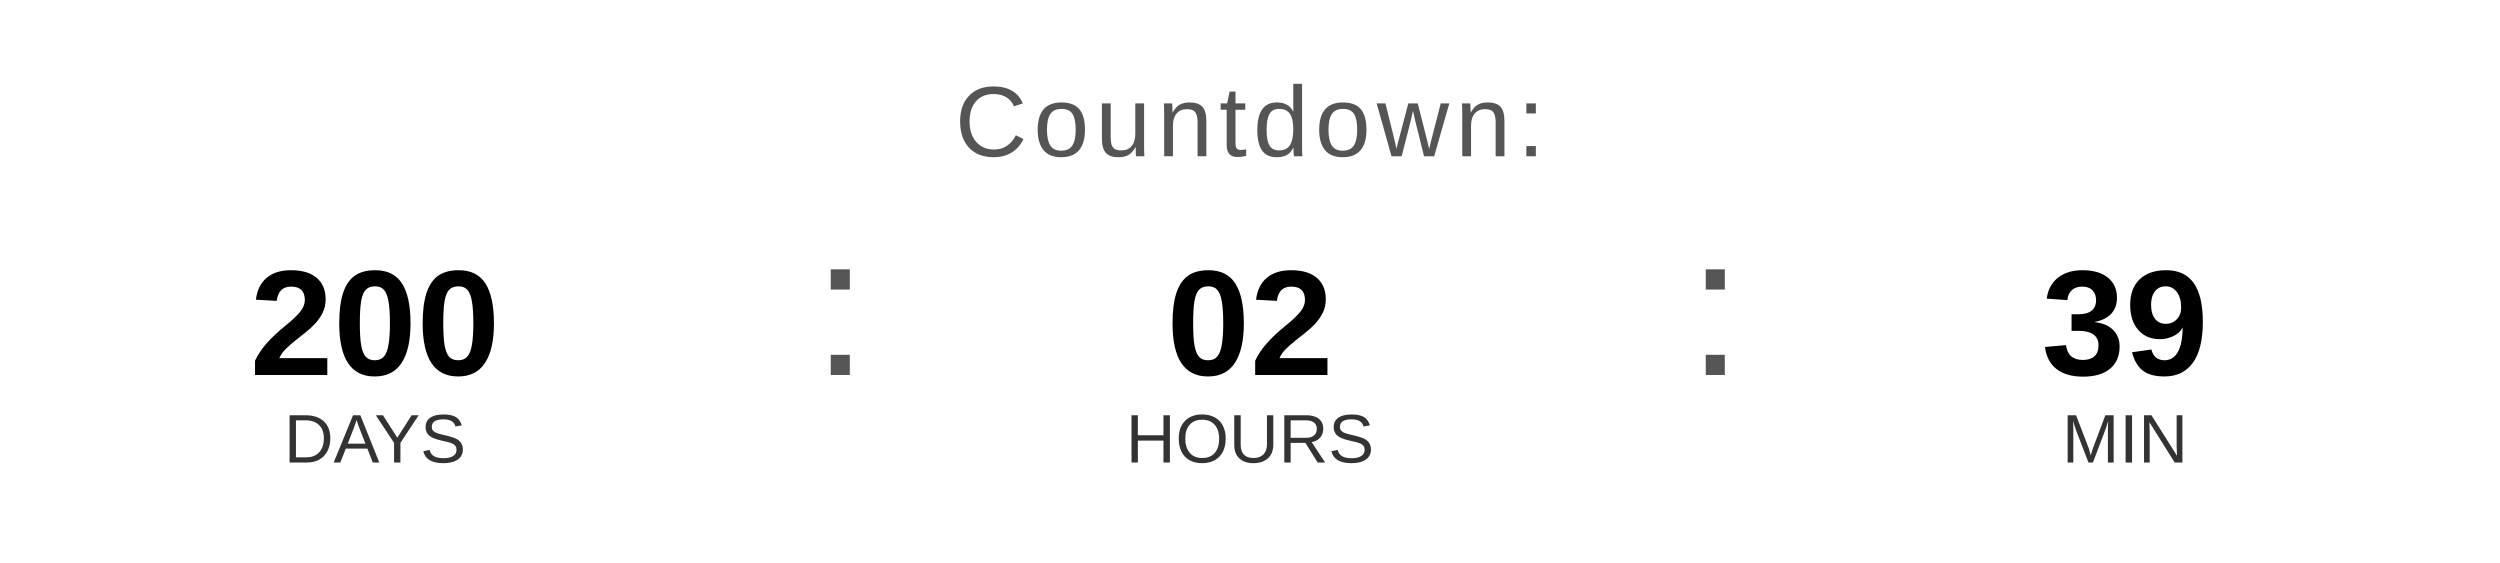
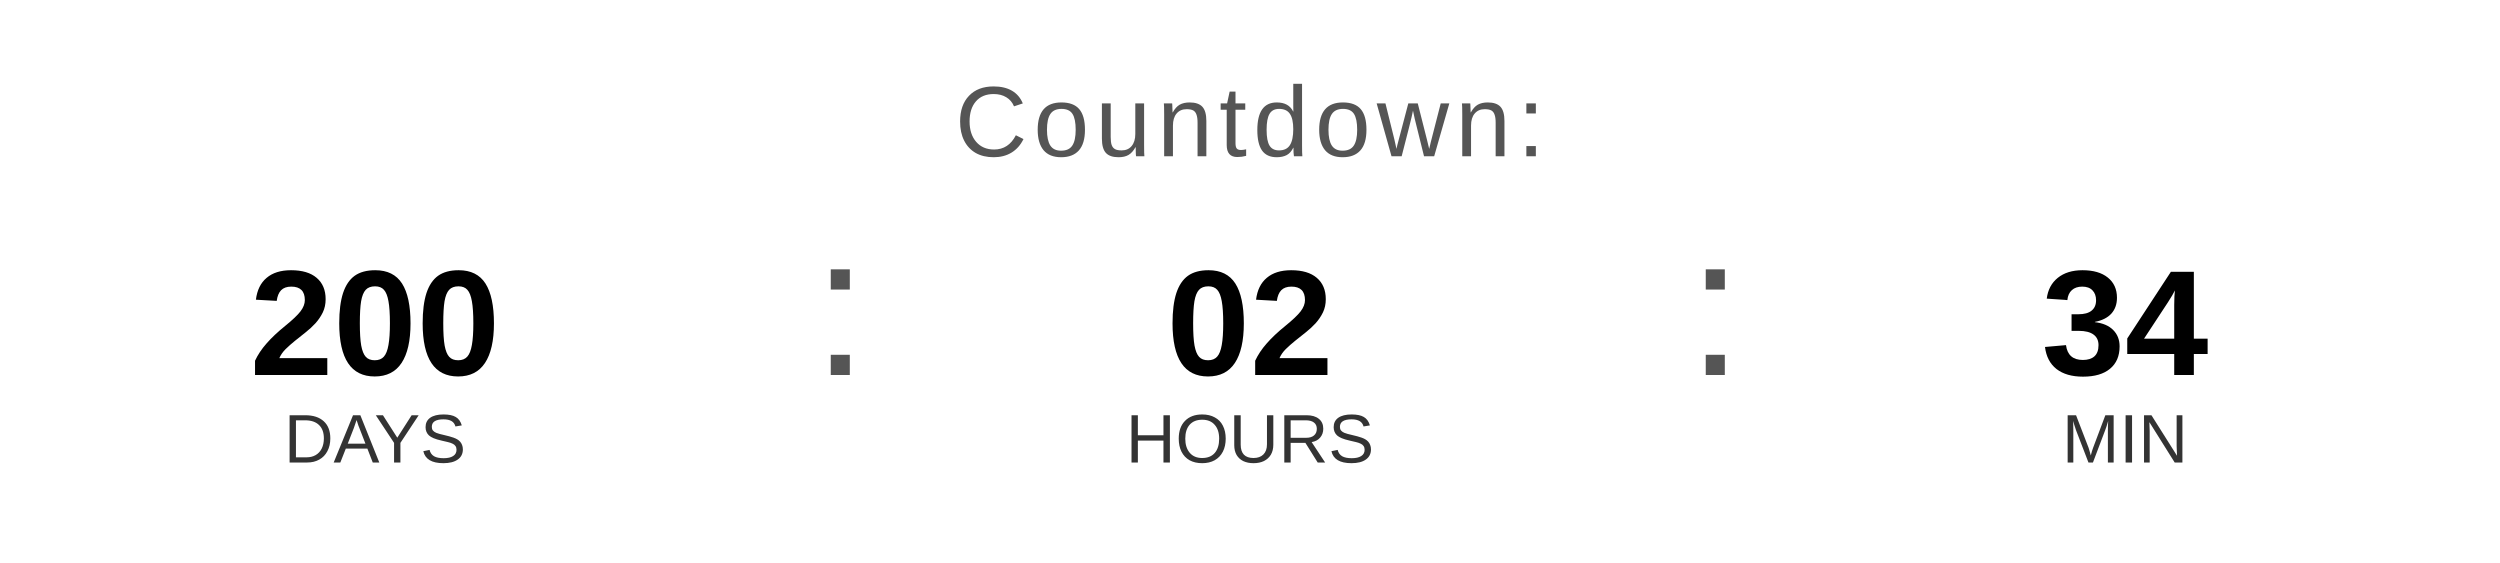
<svg xmlns="http://www.w3.org/2000/svg" width="400" height="90" viewBox="0 0 400 90">
  <text x="200" y="25" font-family="Arial, Helvetica, sans-serif" font-size="16" fill="#555555" text-anchor="middle" letter-spacing="1">
    Countdown:
  </text>
  <text x="60" y="60" font-family="Arial, Helvetica, sans-serif" font-size="24" font-weight="bold" fill="#000000" text-anchor="middle">200</text>
  <text x="60" y="74" font-family="Arial, Helvetica, sans-serif" font-size="11" fill="#333333" text-anchor="middle">DAYS</text>
  <text x="130" y="60" font-family="Arial, sans-serif" font-size="32" fill="#555555">:</text>
  <text x="200" y="60" font-family="Arial, Helvetica, sans-serif" font-size="24" font-weight="bold" fill="#000000" text-anchor="middle">02</text>
  <text x="200" y="74" font-family="Arial, Helvetica, sans-serif" font-size="11" fill="#333333" text-anchor="middle">HOURS</text>
  <text x="270" y="60" font-family="Arial, sans-serif" font-size="32" fill="#555555">:</text>
-   <text x="340" y="60" font-family="Arial, Helvetica, sans-serif" font-size="24" font-weight="bold" fill="#000000" text-anchor="middle">39</text>
+   <text x="340" y="60" font-family="Arial, Helvetica, sans-serif" font-size="24" font-weight="bold" fill="#000000" text-anchor="middle">34</text>
  <text x="340" y="74" font-family="Arial, Helvetica, sans-serif" font-size="11" fill="#333333" text-anchor="middle">MIN</text>
</svg>
